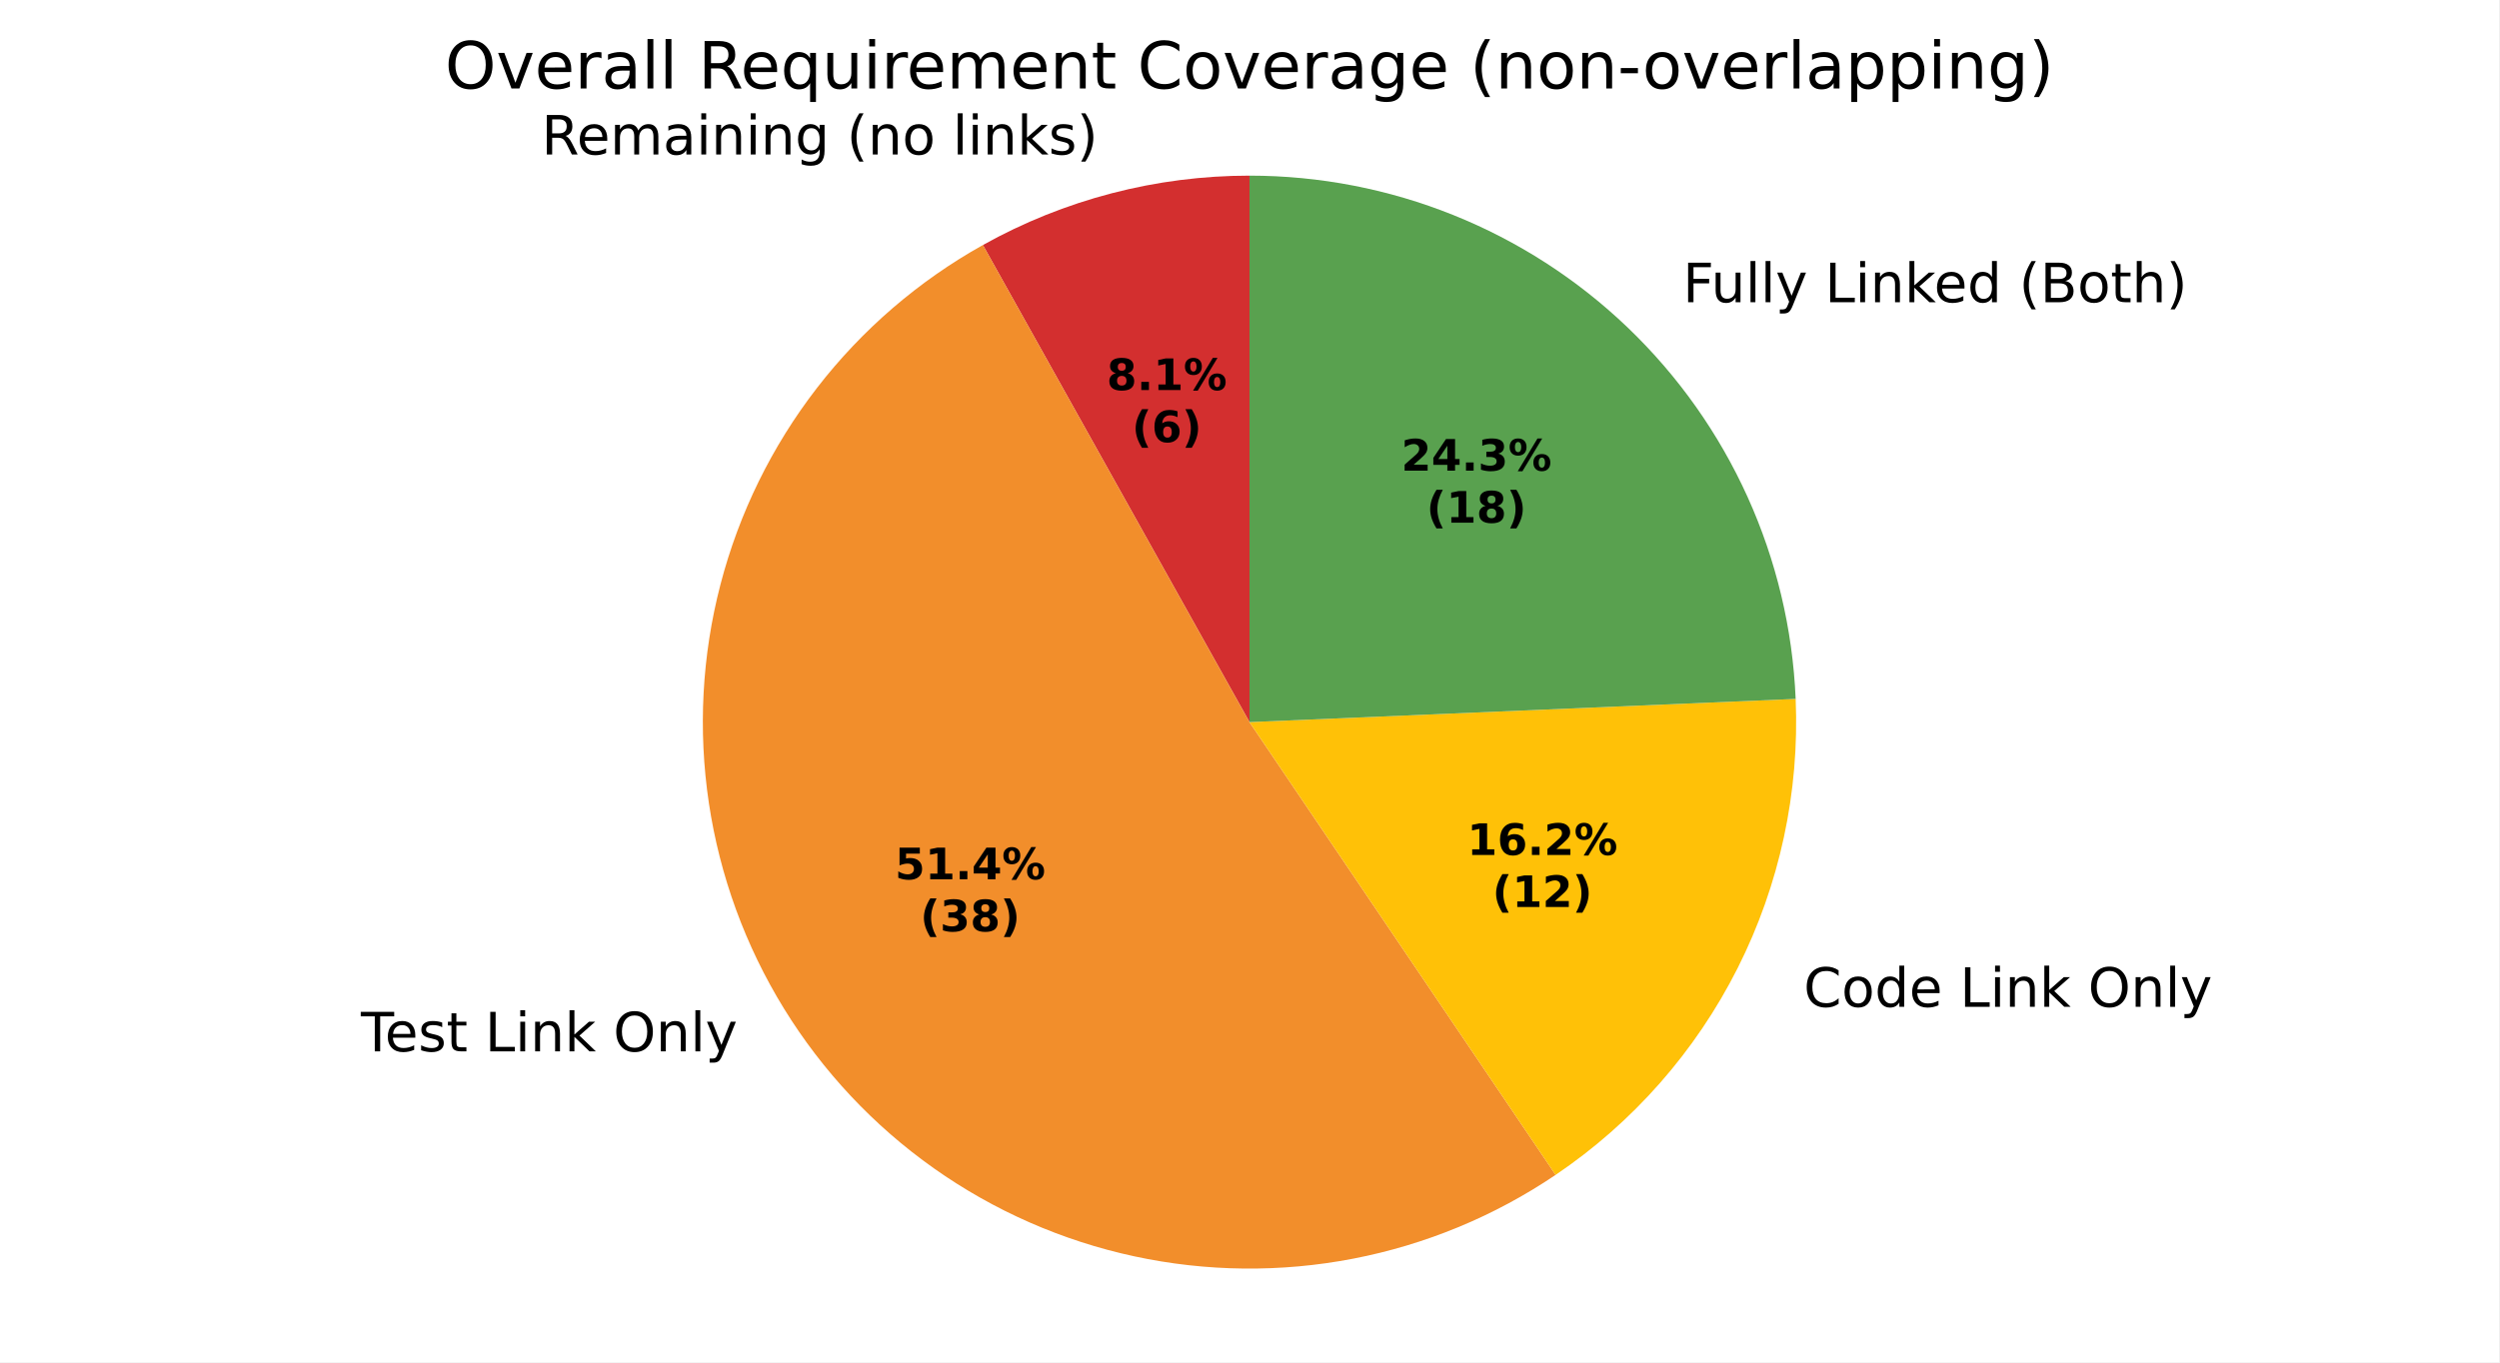
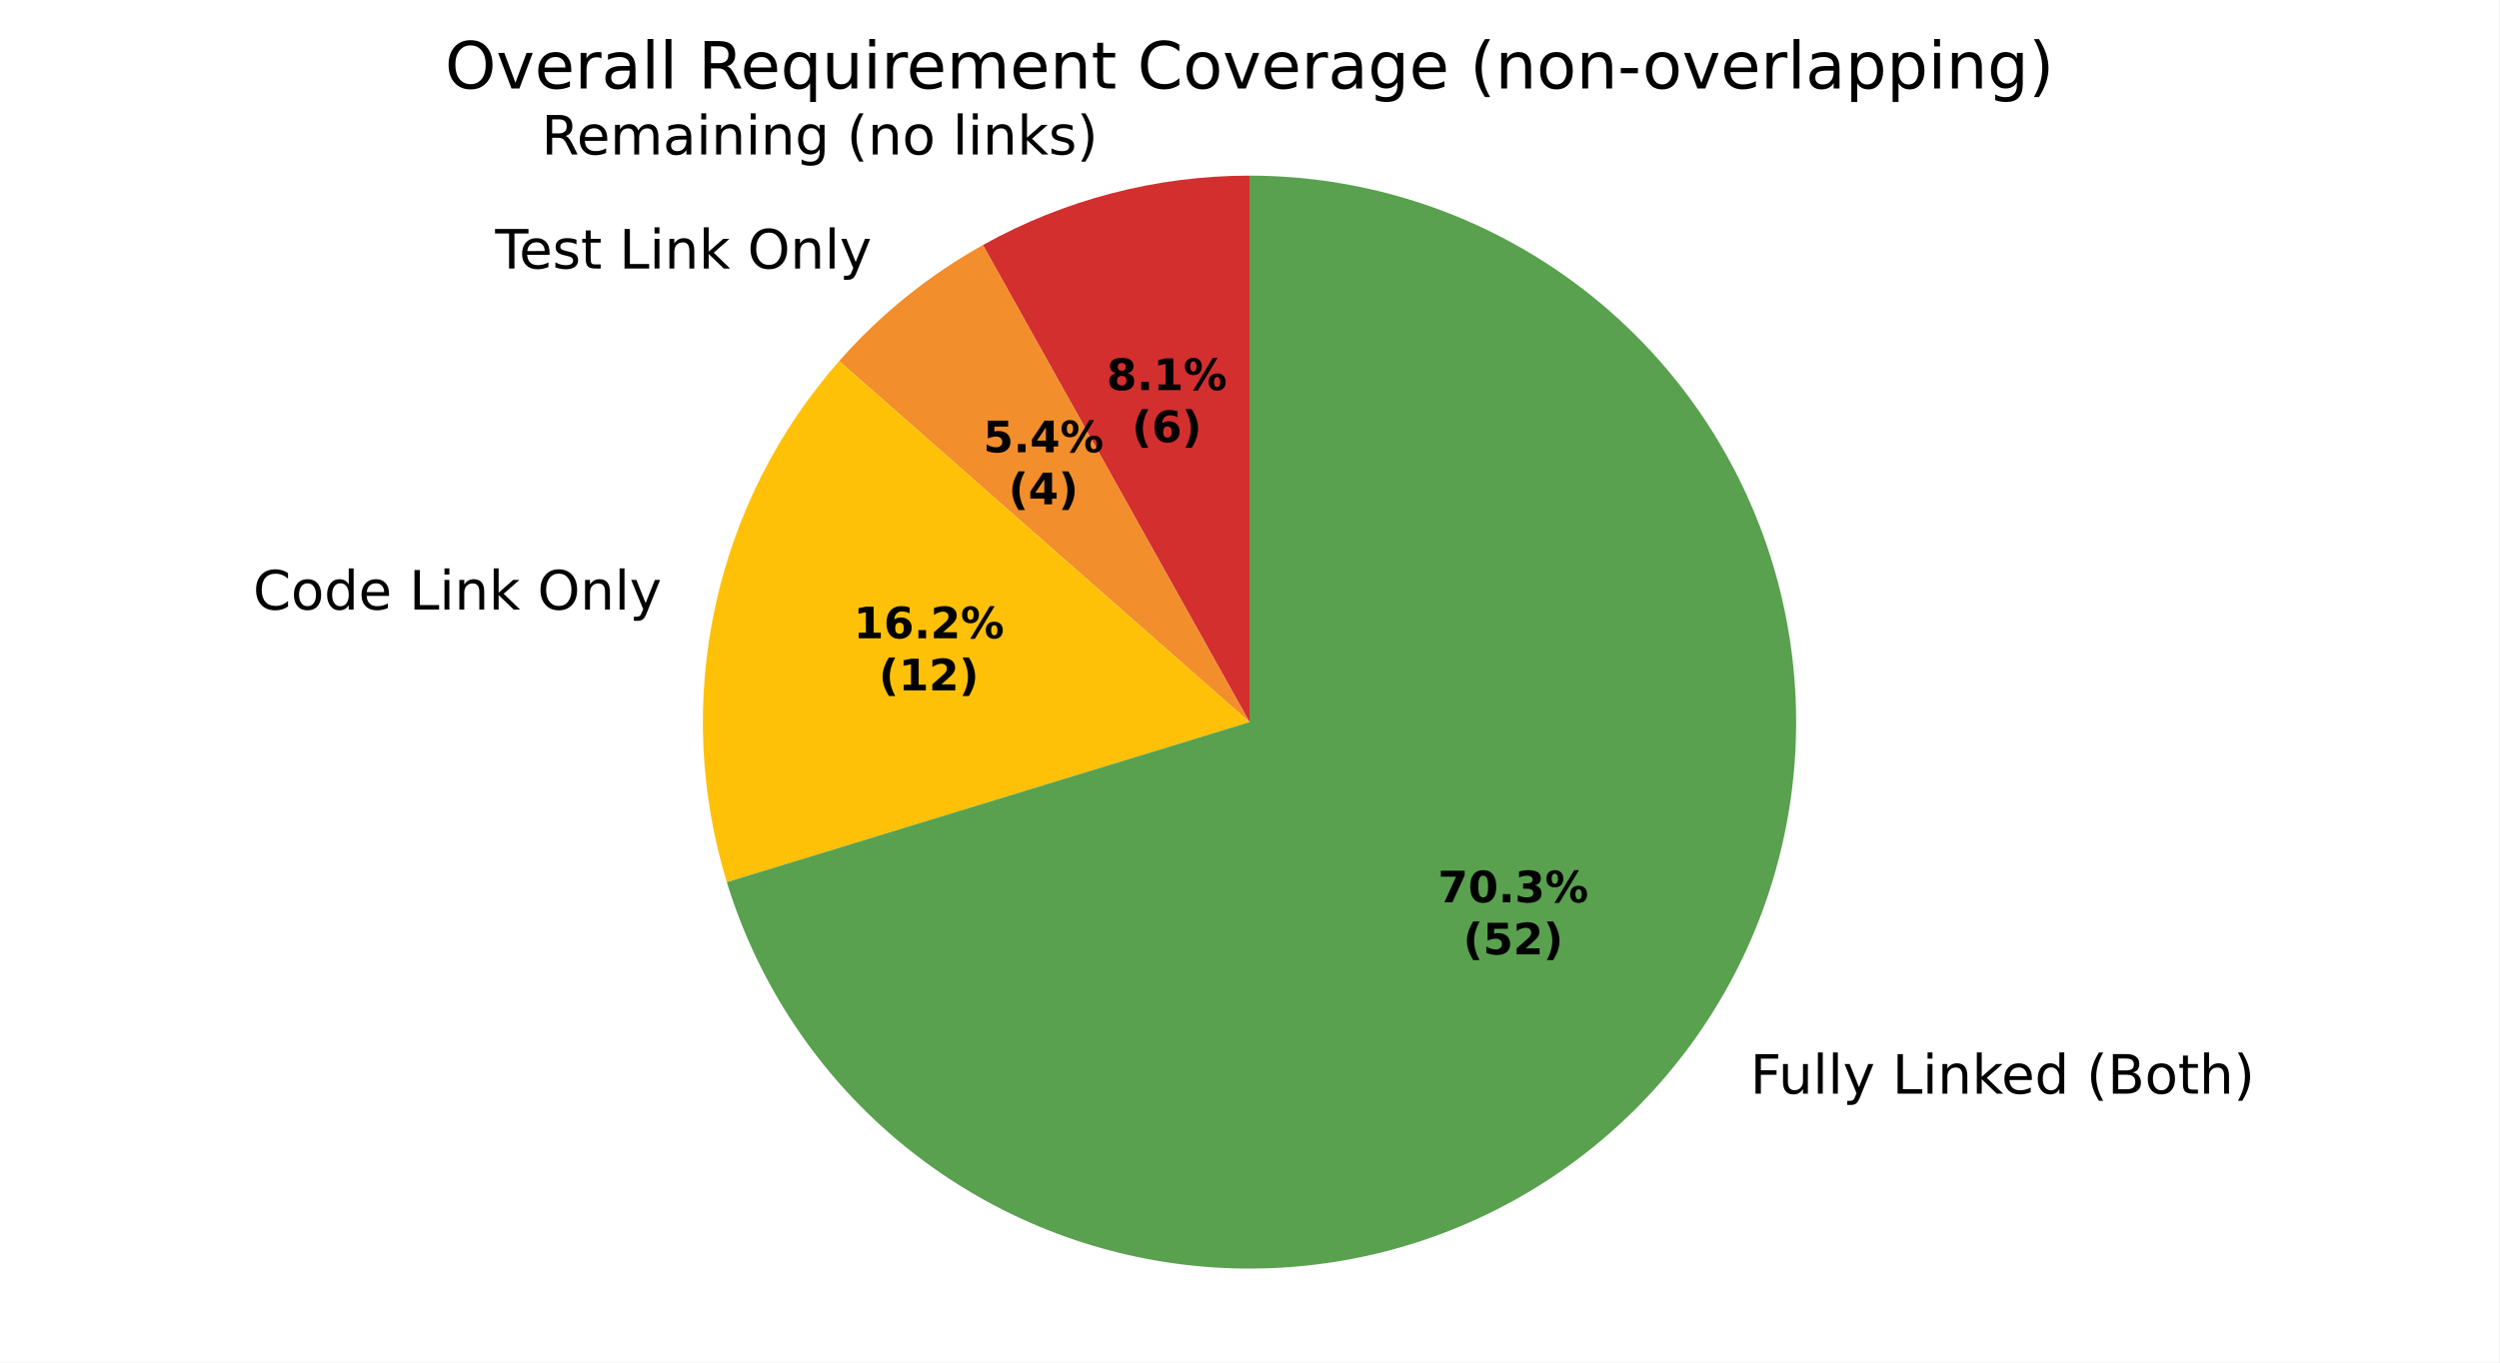
<svg xmlns="http://www.w3.org/2000/svg" xmlns:xlink="http://www.w3.org/1999/xlink" width="460.8pt" height="251.278pt" viewBox="0 0 460.8 251.278" version="1.1">
  <defs>
    <style type="text/css">*{stroke-linejoin: round; stroke-linecap: butt}</style>
  </defs>
  <g id="figure_1">
    <g id="patch_1">
      <path d="M 0 251.278  L 460.8 251.278  L 460.8 0  L 0 0  z " style="fill: #ffffff" />
    </g>
    <g id="axes_1">
      <g id="patch_2">
        <path d="M 230.4 32.398  C 221.83 32.398 213.294 33.491 205.001 35.651  C 196.707 37.81 188.722 41.019 181.24 45.198  L 230.4 133.198  z " style="fill: #d32f2f" />
      </g>
      <g id="patch_3">
-         <path d="M 181.24 45.198  C 169.37 51.83 158.963 60.795 150.648 71.552  C 142.332 82.31 136.279 94.64 132.852 107.799  C 129.426 120.957 128.698 134.674 130.711 148.121  C 132.724 161.568 137.437 174.47 144.566 186.048  C 151.695 197.627 161.093 207.644 172.195 215.495  C 183.296 223.346 195.872 228.871 209.164 231.736  C 222.455 234.6 236.19 234.746 249.54 232.164  C 262.89 229.582 275.58 224.326 286.845 216.712  L 230.4 133.198  z " style="fill: #f28e2b" />
+         <path d="M 181.24 45.198  C 176.256 47.983 171.517 51.185 167.075 54.772  C 162.633 58.359 158.504 62.316 154.732 66.602  L 230.4 133.198  z " style="fill: #f28e2b" />
      </g>
      <g id="patch_4">
-         <path d="M 286.845 216.712  C 301.104 207.075 312.659 193.945 320.407 178.579  C 328.155 163.212 331.84 146.114 331.109 128.92  L 230.4 133.198  z " style="fill: #ffc107" />
+         <path d="M 154.732 66.602  C 143.362 79.521 135.488 95.139 131.862 111.962  C 128.237 128.785 128.979 146.26 134.018 162.715  L 230.4 133.198  z " style="fill: #ffc107" />
      </g>
      <g id="patch_5">
-         <path d="M 331.109 128.92  C 330.006 102.959 318.907 78.404 300.147 60.425  C 281.388 42.445 256.384 32.398 230.4 32.398  L 230.4 133.198  z " style="fill: #59a14f" />
+         <path d="M 134.018 162.715  C 139.483 180.558 149.796 196.537 163.804 208.866  C 177.812 221.195 194.972 229.395 213.365 232.548  C 231.757 235.702 250.669 233.687 267.984 226.73  C 285.299 219.772 300.347 208.141 311.443 193.137  C 322.539 178.134 329.254 160.34 330.837 141.747  C 332.419 123.153 328.808 104.48 320.407 87.818  C 312.006 71.155 299.14 57.148 283.25 47.364  C 267.36 37.58 249.061 32.398 230.4 32.398  L 230.4 133.198  z " style="fill: #59a14f" />
      </g>
      <g id="matplotlib.axis_1" />
      <g id="matplotlib.axis_2" />
      <g id="text_1">
-         <g transform="translate(99.84971 28.49394) scale(0.1 -0.1)">
+         <g transform="translate(99.84963 28.49394) scale(0.1 -0.1)">
          <defs>
            <path id="DejaVuSans-35" d="M 2841 2188  Q 3044 2119 3236 1894  Q 3428 1669 3622 1275  L 4263 0  L 3584 0  L 2988 1197  Q 2756 1666 2539 1819  Q 2322 1972 1947 1972  L 1259 1972  L 1259 0  L 628 0  L 628 4666  L 2053 4666  Q 2853 4666 3247 4331  Q 3641 3997 3641 3322  Q 3641 2881 3436 2590  Q 3231 2300 2841 2188  z M 1259 4147  L 1259 2491  L 2053 2491  Q 2509 2491 2742 2702  Q 2975 2913 2975 3322  Q 2975 3731 2742 3939  Q 2509 4147 2053 4147  L 1259 4147  z " transform="scale(0.015625)" />
            <path id="DejaVuSans-48" d="M 3597 1894  L 3597 1613  L 953 1613  Q 991 1019 1311 708  Q 1631 397 2203 397  Q 2534 397 2845 478  Q 3156 559 3463 722  L 3463 178  Q 3153 47 2828 -22  Q 2503 -91 2169 -91  Q 1331 -91 842 396  Q 353 884 353 1716  Q 353 2575 817 3079  Q 1281 3584 2069 3584  Q 2775 3584 3186 3129  Q 3597 2675 3597 1894  z M 3022 2063  Q 3016 2534 2758 2815  Q 2500 3097 2075 3097  Q 1594 3097 1305 2825  Q 1016 2553 972 2059  L 3022 2063  z " transform="scale(0.015625)" />
            <path id="DejaVuSans-50" d="M 3328 2828  Q 3544 3216 3844 3400  Q 4144 3584 4550 3584  Q 5097 3584 5394 3201  Q 5691 2819 5691 2113  L 5691 0  L 5113 0  L 5113 2094  Q 5113 2597 4934 2840  Q 4756 3084 4391 3084  Q 3944 3084 3684 2787  Q 3425 2491 3425 1978  L 3425 0  L 2847 0  L 2847 2094  Q 2847 2600 2669 2842  Q 2491 3084 2119 3084  Q 1678 3084 1418 2786  Q 1159 2488 1159 1978  L 1159 0  L 581 0  L 581 3500  L 1159 3500  L 1159 2956  Q 1356 3278 1631 3431  Q 1906 3584 2284 3584  Q 2666 3584 2933 3390  Q 3200 3197 3328 2828  z " transform="scale(0.015625)" />
            <path id="DejaVuSans-44" d="M 2194 1759  Q 1497 1759 1228 1600  Q 959 1441 959 1056  Q 959 750 1161 570  Q 1363 391 1709 391  Q 2188 391 2477 730  Q 2766 1069 2766 1631  L 2766 1759  L 2194 1759  z M 3341 1997  L 3341 0  L 2766 0  L 2766 531  Q 2569 213 2275 61  Q 1981 -91 1556 -91  Q 1019 -91 701 211  Q 384 513 384 1019  Q 384 1609 779 1909  Q 1175 2209 1959 2209  L 2766 2209  L 2766 2266  Q 2766 2663 2505 2880  Q 2244 3097 1772 3097  Q 1472 3097 1187 3025  Q 903 2953 641 2809  L 641 3341  Q 956 3463 1253 3523  Q 1550 3584 1831 3584  Q 2591 3584 2966 3190  Q 3341 2797 3341 1997  z " transform="scale(0.015625)" />
            <path id="DejaVuSans-4c" d="M 603 3500  L 1178 3500  L 1178 0  L 603 0  L 603 3500  z M 603 4863  L 1178 4863  L 1178 4134  L 603 4134  L 603 4863  z " transform="scale(0.015625)" />
            <path id="DejaVuSans-51" d="M 3513 2113  L 3513 0  L 2938 0  L 2938 2094  Q 2938 2591 2744 2837  Q 2550 3084 2163 3084  Q 1697 3084 1428 2787  Q 1159 2491 1159 1978  L 1159 0  L 581 0  L 581 3500  L 1159 3500  L 1159 2956  Q 1366 3272 1645 3428  Q 1925 3584 2291 3584  Q 2894 3584 3203 3211  Q 3513 2838 3513 2113  z " transform="scale(0.015625)" />
            <path id="DejaVuSans-4a" d="M 2906 1791  Q 2906 2416 2648 2759  Q 2391 3103 1925 3103  Q 1463 3103 1205 2759  Q 947 2416 947 1791  Q 947 1169 1205 825  Q 1463 481 1925 481  Q 2391 481 2648 825  Q 2906 1169 2906 1791  z M 3481 434  Q 3481 -459 3084 -895  Q 2688 -1331 1869 -1331  Q 1566 -1331 1297 -1286  Q 1028 -1241 775 -1147  L 775 -588  Q 1028 -725 1275 -790  Q 1522 -856 1778 -856  Q 2344 -856 2625 -561  Q 2906 -266 2906 331  L 2906 616  Q 2728 306 2450 153  Q 2172 0 1784 0  Q 1141 0 747 490  Q 353 981 353 1791  Q 353 2603 747 3093  Q 1141 3584 1784 3584  Q 2172 3584 2450 3431  Q 2728 3278 2906 2969  L 2906 3500  L 3481 3500  L 3481 434  z " transform="scale(0.015625)" />
            <path id="DejaVuSans-3" transform="scale(0.015625)" />
            <path id="DejaVuSans-b" d="M 1984 4856  Q 1566 4138 1362 3434  Q 1159 2731 1159 2009  Q 1159 1288 1364 580  Q 1569 -128 1984 -844  L 1484 -844  Q 1016 -109 783 600  Q 550 1309 550 2009  Q 550 2706 781 3412  Q 1013 4119 1484 4856  L 1984 4856  z " transform="scale(0.015625)" />
            <path id="DejaVuSans-52" d="M 1959 3097  Q 1497 3097 1228 2736  Q 959 2375 959 1747  Q 959 1119 1226 758  Q 1494 397 1959 397  Q 2419 397 2687 759  Q 2956 1122 2956 1747  Q 2956 2369 2687 2733  Q 2419 3097 1959 3097  z M 1959 3584  Q 2709 3584 3137 3096  Q 3566 2609 3566 1747  Q 3566 888 3137 398  Q 2709 -91 1959 -91  Q 1206 -91 779 398  Q 353 888 353 1747  Q 353 2609 779 3096  Q 1206 3584 1959 3584  z " transform="scale(0.015625)" />
            <path id="DejaVuSans-4f" d="M 603 4863  L 1178 4863  L 1178 0  L 603 0  L 603 4863  z " transform="scale(0.015625)" />
            <path id="DejaVuSans-4e" d="M 581 4863  L 1159 4863  L 1159 1991  L 2875 3500  L 3609 3500  L 1753 1863  L 3688 0  L 2938 0  L 1159 1709  L 1159 0  L 581 0  L 581 4863  z " transform="scale(0.015625)" />
            <path id="DejaVuSans-56" d="M 2834 3397  L 2834 2853  Q 2591 2978 2328 3040  Q 2066 3103 1784 3103  Q 1356 3103 1142 2972  Q 928 2841 928 2578  Q 928 2378 1081 2264  Q 1234 2150 1697 2047  L 1894 2003  Q 2506 1872 2764 1633  Q 3022 1394 3022 966  Q 3022 478 2636 193  Q 2250 -91 1575 -91  Q 1294 -91 989 -36  Q 684 19 347 128  L 347 722  Q 666 556 975 473  Q 1284 391 1588 391  Q 1994 391 2212 530  Q 2431 669 2431 922  Q 2431 1156 2273 1281  Q 2116 1406 1581 1522  L 1381 1569  Q 847 1681 609 1914  Q 372 2147 372 2553  Q 372 3047 722 3315  Q 1072 3584 1716 3584  Q 2034 3584 2315 3537  Q 2597 3491 2834 3397  z " transform="scale(0.015625)" />
            <path id="DejaVuSans-c" d="M 513 4856  L 1013 4856  Q 1481 4119 1714 3412  Q 1947 2706 1947 2009  Q 1947 1309 1714 600  Q 1481 -109 1013 -844  L 513 -844  Q 928 -128 1133 580  Q 1338 1288 1338 2009  Q 1338 2731 1133 3434  Q 928 4138 513 4856  z " transform="scale(0.015625)" />
          </defs>
          <use xlink:href="#DejaVuSans-35" />
          <use xlink:href="#DejaVuSans-48" transform="translate(65 0)" />
          <use xlink:href="#DejaVuSans-50" transform="translate(126.5312 0)" />
          <use xlink:href="#DejaVuSans-44" transform="translate(223.9375 0)" />
          <use xlink:href="#DejaVuSans-4c" transform="translate(285.2188 0)" />
          <use xlink:href="#DejaVuSans-51" transform="translate(313 0)" />
          <use xlink:href="#DejaVuSans-4c" transform="translate(376.375 0)" />
          <use xlink:href="#DejaVuSans-51" transform="translate(404.1562 0)" />
          <use xlink:href="#DejaVuSans-4a" transform="translate(467.5312 0)" />
          <use xlink:href="#DejaVuSans-3" transform="translate(531.0156 0)" />
          <use xlink:href="#DejaVuSans-b" transform="translate(562.7969 0)" />
          <use xlink:href="#DejaVuSans-51" transform="translate(601.8125 0)" />
          <use xlink:href="#DejaVuSans-52" transform="translate(665.1875 0)" />
          <use xlink:href="#DejaVuSans-3" transform="translate(726.375 0)" />
          <use xlink:href="#DejaVuSans-4f" transform="translate(758.1562 0)" />
          <use xlink:href="#DejaVuSans-4c" transform="translate(785.9375 0)" />
          <use xlink:href="#DejaVuSans-51" transform="translate(813.7188 0)" />
          <use xlink:href="#DejaVuSans-4e" transform="translate(877.0938 0)" />
          <use xlink:href="#DejaVuSans-56" transform="translate(935 0)" />
          <use xlink:href="#DejaVuSans-c" transform="translate(987.0938 0)" />
        </g>
      </g>
      <g id="text_2">
-         <g transform="translate(63.37147 193.9314) scale(0.1 -0.1)">
+         <g transform="translate(88.13188 49.52758) scale(0.1 -0.1)">
          <defs>
            <path id="DejaVuSans-37" d="M -19 4666  L 3928 4666  L 3928 4134  L 2272 4134  L 2272 0  L 1638 0  L 1638 4134  L -19 4134  L -19 4666  z " transform="scale(0.015625)" />
            <path id="DejaVuSans-57" d="M 1172 4494  L 1172 3500  L 2356 3500  L 2356 3053  L 1172 3053  L 1172 1153  Q 1172 725 1289 603  Q 1406 481 1766 481  L 2356 481  L 2356 0  L 1766 0  Q 1100 0 847 248  Q 594 497 594 1153  L 594 3053  L 172 3053  L 172 3500  L 594 3500  L 594 4494  L 1172 4494  z " transform="scale(0.015625)" />
            <path id="DejaVuSans-2f" d="M 628 4666  L 1259 4666  L 1259 531  L 3531 531  L 3531 0  L 628 0  L 628 4666  z " transform="scale(0.015625)" />
            <path id="DejaVuSans-32" d="M 2522 4238  Q 1834 4238 1429 3725  Q 1025 3213 1025 2328  Q 1025 1447 1429 934  Q 1834 422 2522 422  Q 3209 422 3611 934  Q 4013 1447 4013 2328  Q 4013 3213 3611 3725  Q 3209 4238 2522 4238  z M 2522 4750  Q 3503 4750 4090 4092  Q 4678 3434 4678 2328  Q 4678 1225 4090 567  Q 3503 -91 2522 -91  Q 1538 -91 948 565  Q 359 1222 359 2328  Q 359 3434 948 4092  Q 1538 4750 2522 4750  z " transform="scale(0.015625)" />
            <path id="DejaVuSans-5c" d="M 2059 -325  Q 1816 -950 1584 -1140  Q 1353 -1331 966 -1331  L 506 -1331  L 506 -850  L 844 -850  Q 1081 -850 1212 -737  Q 1344 -625 1503 -206  L 1606 56  L 191 3500  L 800 3500  L 1894 763  L 2988 3500  L 3597 3500  L 2059 -325  z " transform="scale(0.015625)" />
          </defs>
          <use xlink:href="#DejaVuSans-3" />
          <use xlink:href="#DejaVuSans-37" transform="translate(31.78125 0)" />
          <use xlink:href="#DejaVuSans-48" transform="translate(75.875 0)" />
          <use xlink:href="#DejaVuSans-56" transform="translate(137.4062 0)" />
          <use xlink:href="#DejaVuSans-57" transform="translate(189.5 0)" />
          <use xlink:href="#DejaVuSans-3" transform="translate(228.7031 0)" />
          <use xlink:href="#DejaVuSans-2f" transform="translate(260.4844 0)" />
          <use xlink:href="#DejaVuSans-4c" transform="translate(316.2031 0)" />
          <use xlink:href="#DejaVuSans-51" transform="translate(343.9844 0)" />
          <use xlink:href="#DejaVuSans-4e" transform="translate(407.3594 0)" />
          <use xlink:href="#DejaVuSans-3" transform="translate(465.2656 0)" />
          <use xlink:href="#DejaVuSans-32" transform="translate(497.0469 0)" />
          <use xlink:href="#DejaVuSans-51" transform="translate(575.7656 0)" />
          <use xlink:href="#DejaVuSans-4f" transform="translate(639.1406 0)" />
          <use xlink:href="#DejaVuSans-5c" transform="translate(666.9219 0)" />
        </g>
      </g>
      <g id="text_3">
-         <g transform="translate(329.4076 185.7148) scale(0.1 -0.1)">
+         <g transform="translate(43.48661 112.4361) scale(0.1 -0.1)">
          <defs>
            <path id="DejaVuSans-26" d="M 4122 4306  L 4122 3641  Q 3803 3938 3442 4084  Q 3081 4231 2675 4231  Q 1875 4231 1450 3742  Q 1025 3253 1025 2328  Q 1025 1406 1450 917  Q 1875 428 2675 428  Q 3081 428 3442 575  Q 3803 722 4122 1019  L 4122 359  Q 3791 134 3420 21  Q 3050 -91 2638 -91  Q 1578 -91 968 557  Q 359 1206 359 2328  Q 359 3453 968 4101  Q 1578 4750 2638 4750  Q 3056 4750 3426 4639  Q 3797 4528 4122 4306  z " transform="scale(0.015625)" />
            <path id="DejaVuSans-47" d="M 2906 2969  L 2906 4863  L 3481 4863  L 3481 0  L 2906 0  L 2906 525  Q 2725 213 2448 61  Q 2172 -91 1784 -91  Q 1150 -91 751 415  Q 353 922 353 1747  Q 353 2572 751 3078  Q 1150 3584 1784 3584  Q 2172 3584 2448 3432  Q 2725 3281 2906 2969  z M 947 1747  Q 947 1113 1208 752  Q 1469 391 1925 391  Q 2381 391 2643 752  Q 2906 1113 2906 1747  Q 2906 2381 2643 2742  Q 2381 3103 1925 3103  Q 1469 3103 1208 2742  Q 947 2381 947 1747  z " transform="scale(0.015625)" />
          </defs>
          <use xlink:href="#DejaVuSans-3" />
          <use xlink:href="#DejaVuSans-26" transform="translate(31.78125 0)" />
          <use xlink:href="#DejaVuSans-52" transform="translate(101.6094 0)" />
          <use xlink:href="#DejaVuSans-47" transform="translate(162.7969 0)" />
          <use xlink:href="#DejaVuSans-48" transform="translate(226.2812 0)" />
          <use xlink:href="#DejaVuSans-3" transform="translate(287.8125 0)" />
          <use xlink:href="#DejaVuSans-2f" transform="translate(319.5938 0)" />
          <use xlink:href="#DejaVuSans-4c" transform="translate(375.3125 0)" />
          <use xlink:href="#DejaVuSans-51" transform="translate(403.0938 0)" />
          <use xlink:href="#DejaVuSans-4e" transform="translate(466.4688 0)" />
          <use xlink:href="#DejaVuSans-3" transform="translate(524.375 0)" />
          <use xlink:href="#DejaVuSans-32" transform="translate(556.1562 0)" />
          <use xlink:href="#DejaVuSans-51" transform="translate(634.875 0)" />
          <use xlink:href="#DejaVuSans-4f" transform="translate(698.25 0)" />
          <use xlink:href="#DejaVuSans-5c" transform="translate(726.0312 0)" />
        </g>
      </g>
      <g id="text_4">
-         <g transform="translate(307.1222 55.74569) scale(0.1 -0.1)">
+         <g transform="translate(319.5472 201.7293) scale(0.1 -0.1)">
          <defs>
            <path id="DejaVuSans-29" d="M 628 4666  L 3309 4666  L 3309 4134  L 1259 4134  L 1259 2759  L 3109 2759  L 3109 2228  L 1259 2228  L 1259 0  L 628 0  L 628 4666  z " transform="scale(0.015625)" />
            <path id="DejaVuSans-58" d="M 544 1381  L 544 3500  L 1119 3500  L 1119 1403  Q 1119 906 1312 657  Q 1506 409 1894 409  Q 2359 409 2629 706  Q 2900 1003 2900 1516  L 2900 3500  L 3475 3500  L 3475 0  L 2900 0  L 2900 538  Q 2691 219 2414 64  Q 2138 -91 1772 -91  Q 1169 -91 856 284  Q 544 659 544 1381  z M 1991 3584  L 1991 3584  z " transform="scale(0.015625)" />
            <path id="DejaVuSans-25" d="M 1259 2228  L 1259 519  L 2272 519  Q 2781 519 3026 730  Q 3272 941 3272 1375  Q 3272 1813 3026 2020  Q 2781 2228 2272 2228  L 1259 2228  z M 1259 4147  L 1259 2741  L 2194 2741  Q 2656 2741 2882 2914  Q 3109 3088 3109 3444  Q 3109 3797 2882 3972  Q 2656 4147 2194 4147  L 1259 4147  z M 628 4666  L 2241 4666  Q 2963 4666 3353 4366  Q 3744 4066 3744 3513  Q 3744 3084 3544 2831  Q 3344 2578 2956 2516  Q 3422 2416 3680 2098  Q 3938 1781 3938 1306  Q 3938 681 3513 340  Q 3088 0 2303 0  L 628 0  L 628 4666  z " transform="scale(0.015625)" />
            <path id="DejaVuSans-4b" d="M 3513 2113  L 3513 0  L 2938 0  L 2938 2094  Q 2938 2591 2744 2837  Q 2550 3084 2163 3084  Q 1697 3084 1428 2787  Q 1159 2491 1159 1978  L 1159 0  L 581 0  L 581 4863  L 1159 4863  L 1159 2956  Q 1366 3272 1645 3428  Q 1925 3584 2291 3584  Q 2894 3584 3203 3211  Q 3513 2838 3513 2113  z " transform="scale(0.015625)" />
          </defs>
          <use xlink:href="#DejaVuSans-3" />
          <use xlink:href="#DejaVuSans-29" transform="translate(31.78125 0)" />
          <use xlink:href="#DejaVuSans-58" transform="translate(83.82812 0)" />
          <use xlink:href="#DejaVuSans-4f" transform="translate(147.2031 0)" />
          <use xlink:href="#DejaVuSans-4f" transform="translate(174.9844 0)" />
          <use xlink:href="#DejaVuSans-5c" transform="translate(202.7656 0)" />
          <use xlink:href="#DejaVuSans-3" transform="translate(261.9531 0)" />
          <use xlink:href="#DejaVuSans-2f" transform="translate(293.7344 0)" />
          <use xlink:href="#DejaVuSans-4c" transform="translate(349.4531 0)" />
          <use xlink:href="#DejaVuSans-51" transform="translate(377.2344 0)" />
          <use xlink:href="#DejaVuSans-4e" transform="translate(440.6094 0)" />
          <use xlink:href="#DejaVuSans-48" transform="translate(494.9531 0)" />
          <use xlink:href="#DejaVuSans-47" transform="translate(556.4844 0)" />
          <use xlink:href="#DejaVuSans-3" transform="translate(619.9688 0)" />
          <use xlink:href="#DejaVuSans-b" transform="translate(651.75 0)" />
          <use xlink:href="#DejaVuSans-25" transform="translate(690.7656 0)" />
          <use xlink:href="#DejaVuSans-52" transform="translate(759.375 0)" />
          <use xlink:href="#DejaVuSans-57" transform="translate(820.5625 0)" />
          <use xlink:href="#DejaVuSans-4b" transform="translate(859.7656 0)" />
          <use xlink:href="#DejaVuSans-c" transform="translate(923.1406 0)" />
        </g>
      </g>
      <g id="text_5">
-         <g transform="translate(204.0666 71.94699) scale(0.08 -0.08)">
+         <g transform="translate(204.0665 71.94703) scale(0.08 -0.08)">
          <defs>
            <path id="DejaVuSans-Bold-1b" d="M 2228 2088  Q 1891 2088 1709 1903  Q 1528 1719 1528 1375  Q 1528 1031 1709 848  Q 1891 666 2228 666  Q 2563 666 2741 848  Q 2919 1031 2919 1375  Q 2919 1722 2741 1905  Q 2563 2088 2228 2088  z M 1350 2484  Q 925 2613 709 2878  Q 494 3144 494 3541  Q 494 4131 934 4440  Q 1375 4750 2228 4750  Q 3075 4750 3515 4442  Q 3956 4134 3956 3541  Q 3956 3144 3739 2878  Q 3522 2613 3097 2484  Q 3572 2353 3814 2058  Q 4056 1763 4056 1313  Q 4056 619 3595 264  Q 3134 -91 2228 -91  Q 1319 -91 855 264  Q 391 619 391 1313  Q 391 1763 633 2058  Q 875 2353 1350 2484  z M 1631 3419  Q 1631 3141 1786 2991  Q 1941 2841 2228 2841  Q 2509 2841 2662 2991  Q 2816 3141 2816 3419  Q 2816 3697 2662 3845  Q 2509 3994 2228 3994  Q 1941 3994 1786 3844  Q 1631 3694 1631 3419  z " transform="scale(0.015625)" />
            <path id="DejaVuSans-Bold-11" d="M 653 1209  L 1778 1209  L 1778 0  L 653 0  L 653 1209  z " transform="scale(0.015625)" />
            <path id="DejaVuSans-Bold-14" d="M 750 831  L 1813 831  L 1813 3847  L 722 3622  L 722 4441  L 1806 4666  L 2950 4666  L 2950 831  L 4013 831  L 4013 0  L 750 0  L 750 831  z " transform="scale(0.015625)" />
            <path id="DejaVuSans-Bold-8" d="M 4959 1925  Q 4738 1925 4616 1733  Q 4494 1541 4494 1184  Q 4494 825 4614 633  Q 4734 441 4959 441  Q 5184 441 5303 633  Q 5422 825 5422 1184  Q 5422 1541 5301 1733  Q 5181 1925 4959 1925  z M 4959 2450  Q 5541 2450 5875 2112  Q 6209 1775 6209 1184  Q 6209 594 5875 251  Q 5541 -91 4959 -91  Q 4378 -91 4042 251  Q 3706 594 3706 1184  Q 3706 1772 4042 2111  Q 4378 2450 4959 2450  z M 2094 -91  L 1403 -91  L 4319 4750  L 5013 4750  L 2094 -91  z M 1453 4750  Q 2034 4750 2367 4411  Q 2700 4072 2700 3481  Q 2700 2891 2367 2550  Q 2034 2209 1453 2209  Q 872 2209 539 2550  Q 206 2891 206 3481  Q 206 4072 539 4411  Q 872 4750 1453 4750  z M 1453 4225  Q 1228 4225 1106 4031  Q 984 3838 984 3481  Q 984 3122 1106 2926  Q 1228 2731 1453 2731  Q 1678 2731 1798 2926  Q 1919 3122 1919 3481  Q 1919 3838 1797 4031  Q 1675 4225 1453 4225  z " transform="scale(0.015625)" />
          </defs>
          <use xlink:href="#DejaVuSans-Bold-1b" />
          <use xlink:href="#DejaVuSans-Bold-11" transform="translate(69.57812 0)" />
          <use xlink:href="#DejaVuSans-Bold-14" transform="translate(107.5625 0)" />
          <use xlink:href="#DejaVuSans-Bold-8" transform="translate(177.1406 0)" />
        </g>
-         <g transform="translate(208.721 81.54855) scale(0.08 -0.08)">
+         <g transform="translate(208.7209 81.54859) scale(0.08 -0.08)">
          <defs>
            <path id="DejaVuSans-Bold-b" d="M 2413 -844  L 1484 -844  Q 1006 -72 778 623  Q 550 1319 550 2003  Q 550 2688 779 3389  Q 1009 4091 1484 4856  L 2413 4856  Q 2013 4116 1813 3408  Q 1613 2700 1613 2009  Q 1613 1319 1811 609  Q 2009 -100 2413 -844  z " transform="scale(0.015625)" />
            <path id="DejaVuSans-Bold-19" d="M 2316 2303  Q 2000 2303 1842 2098  Q 1684 1894 1684 1484  Q 1684 1075 1842 870  Q 2000 666 2316 666  Q 2634 666 2792 870  Q 2950 1075 2950 1484  Q 2950 1894 2792 2098  Q 2634 2303 2316 2303  z M 3803 4544  L 3803 3681  Q 3506 3822 3243 3889  Q 2981 3956 2731 3956  Q 2194 3956 1894 3657  Q 1594 3359 1544 2772  Q 1750 2925 1990 3001  Q 2231 3078 2516 3078  Q 3231 3078 3670 2659  Q 4109 2241 4109 1563  Q 4109 813 3618 361  Q 3128 -91 2303 -91  Q 1394 -91 895 523  Q 397 1138 397 2266  Q 397 3422 980 4083  Q 1563 4744 2578 4744  Q 2900 4744 3203 4694  Q 3506 4644 3803 4544  z " transform="scale(0.015625)" />
            <path id="DejaVuSans-Bold-c" d="M 513 -844  Q 913 -100 1113 609  Q 1313 1319 1313 2009  Q 1313 2700 1113 3408  Q 913 4116 513 4856  L 1441 4856  Q 1916 4091 2145 3389  Q 2375 2688 2375 2003  Q 2375 1319 2147 623  Q 1919 -72 1441 -844  L 513 -844  z " transform="scale(0.015625)" />
          </defs>
          <use xlink:href="#DejaVuSans-Bold-b" />
          <use xlink:href="#DejaVuSans-Bold-19" transform="translate(45.70312 0)" />
          <use xlink:href="#DejaVuSans-Bold-c" transform="translate(115.2812 0)" />
        </g>
      </g>
      <g id="text_6">
-         <g transform="translate(165.0226 162.1856) scale(0.08 -0.08)">
+         <g transform="translate(181.3114 83.41992) scale(0.08 -0.08)">
          <defs>
            <path id="DejaVuSans-Bold-18" d="M 678 4666  L 3669 4666  L 3669 3781  L 1638 3781  L 1638 3059  Q 1775 3097 1914 3117  Q 2053 3138 2203 3138  Q 3056 3138 3531 2711  Q 4006 2284 4006 1522  Q 4006 766 3489 337  Q 2972 -91 2053 -91  Q 1656 -91 1267 -14  Q 878 63 494 219  L 494 1166  Q 875 947 1217 837  Q 1559 728 1863 728  Q 2300 728 2551 942  Q 2803 1156 2803 1522  Q 2803 1891 2551 2103  Q 2300 2316 1863 2316  Q 1603 2316 1309 2248  Q 1016 2181 678 2041  L 678 4666  z " transform="scale(0.015625)" />
            <path id="DejaVuSans-Bold-17" d="M 2356 3675  L 1038 1722  L 2356 1722  L 2356 3675  z M 2156 4666  L 3494 4666  L 3494 1722  L 4159 1722  L 4159 850  L 3494 850  L 3494 0  L 2356 0  L 2356 850  L 288 850  L 288 1881  L 2156 4666  z " transform="scale(0.015625)" />
          </defs>
          <use xlink:href="#DejaVuSans-Bold-18" />
-           <use xlink:href="#DejaVuSans-Bold-14" transform="translate(69.57812 0)" />
-           <use xlink:href="#DejaVuSans-Bold-11" transform="translate(139.1562 0)" />
-           <use xlink:href="#DejaVuSans-Bold-17" transform="translate(177.1406 0)" />
-           <use xlink:href="#DejaVuSans-Bold-8" transform="translate(246.7188 0)" />
-         </g>
-         <g transform="translate(169.677 171.7872) scale(0.08 -0.08)">
-           <defs>
-             <path id="DejaVuSans-Bold-16" d="M 2981 2516  Q 3453 2394 3698 2092  Q 3944 1791 3944 1325  Q 3944 631 3412 270  Q 2881 -91 1863 -91  Q 1503 -91 1142 -33  Q 781 25 428 141  L 428 1069  Q 766 900 1098 814  Q 1431 728 1753 728  Q 2231 728 2486 893  Q 2741 1059 2741 1369  Q 2741 1688 2480 1852  Q 2219 2016 1709 2016  L 1228 2016  L 1228 2791  L 1734 2791  Q 2188 2791 2409 2933  Q 2631 3075 2631 3366  Q 2631 3634 2415 3781  Q 2200 3928 1806 3928  Q 1516 3928 1219 3862  Q 922 3797 628 3669  L 628 4550  Q 984 4650 1334 4700  Q 1684 4750 2022 4750  Q 2931 4750 3382 4451  Q 3834 4153 3834 3553  Q 3834 3144 3618 2883  Q 3403 2622 2981 2516  z " transform="scale(0.015625)" />
-           </defs>
-           <use xlink:href="#DejaVuSans-Bold-b" />
-           <use xlink:href="#DejaVuSans-Bold-16" transform="translate(45.70312 0)" />
-           <use xlink:href="#DejaVuSans-Bold-1b" transform="translate(115.2812 0)" />
-           <use xlink:href="#DejaVuSans-Bold-c" transform="translate(184.8594 0)" />
+           <use xlink:href="#DejaVuSans-Bold-11" transform="translate(69.57812 0)" />
+           <use xlink:href="#DejaVuSans-Bold-17" transform="translate(107.5625 0)" />
+           <use xlink:href="#DejaVuSans-Bold-8" transform="translate(177.1406 0)" />
+         </g>
+         <g transform="translate(185.9658 93.02149) scale(0.08 -0.08)">
+           <use xlink:href="#DejaVuSans-Bold-b" />
+           <use xlink:href="#DejaVuSans-Bold-17" transform="translate(45.70312 0)" />
+           <use xlink:href="#DejaVuSans-Bold-c" transform="translate(115.2812 0)" />
        </g>
      </g>
      <g id="text_7">
-         <g transform="translate(270.5273 157.7038) scale(0.08 -0.08)">
+         <g transform="translate(157.4004 117.7337) scale(0.08 -0.08)">
          <defs>
            <path id="DejaVuSans-Bold-15" d="M 1844 884  L 3897 884  L 3897 0  L 506 0  L 506 884  L 2209 2388  Q 2438 2594 2547 2791  Q 2656 2988 2656 3200  Q 2656 3528 2436 3728  Q 2216 3928 1850 3928  Q 1569 3928 1234 3808  Q 900 3688 519 3450  L 519 4475  Q 925 4609 1322 4679  Q 1719 4750 2100 4750  Q 2938 4750 3402 4381  Q 3866 4013 3866 3353  Q 3866 2972 3669 2642  Q 3472 2313 2841 1759  L 1844 884  z " transform="scale(0.015625)" />
          </defs>
          <use xlink:href="#DejaVuSans-Bold-14" />
          <use xlink:href="#DejaVuSans-Bold-19" transform="translate(69.57812 0)" />
          <use xlink:href="#DejaVuSans-Bold-11" transform="translate(139.1562 0)" />
          <use xlink:href="#DejaVuSans-Bold-15" transform="translate(177.1406 0)" />
          <use xlink:href="#DejaVuSans-Bold-8" transform="translate(246.7188 0)" />
        </g>
-         <g transform="translate(275.1817 167.3054) scale(0.08 -0.08)">
+         <g transform="translate(162.0548 127.3352) scale(0.08 -0.08)">
          <use xlink:href="#DejaVuSans-Bold-b" />
          <use xlink:href="#DejaVuSans-Bold-14" transform="translate(45.70312 0)" />
          <use xlink:href="#DejaVuSans-Bold-15" transform="translate(115.2812 0)" />
          <use xlink:href="#DejaVuSans-Bold-c" transform="translate(184.8594 0)" />
        </g>
      </g>
      <g id="text_8">
-         <g transform="translate(258.3716 86.81158) scale(0.08 -0.08)">
-           <use xlink:href="#DejaVuSans-Bold-15" />
-           <use xlink:href="#DejaVuSans-Bold-17" transform="translate(69.57812 0)" />
+         <g transform="translate(265.1488 166.439) scale(0.08 -0.08)">
+           <defs>
+             <path id="DejaVuSans-Bold-1a" d="M 428 4666  L 3944 4666  L 3944 3988  L 2125 0  L 953 0  L 2675 3781  L 428 3781  L 428 4666  z " transform="scale(0.015625)" />
+             <path id="DejaVuSans-Bold-13" d="M 2944 2338  Q 2944 3213 2780 3570  Q 2616 3928 2228 3928  Q 1841 3928 1675 3570  Q 1509 3213 1509 2338  Q 1509 1453 1675 1090  Q 1841 728 2228 728  Q 2613 728 2778 1090  Q 2944 1453 2944 2338  z M 4147 2328  Q 4147 1169 3647 539  Q 3147 -91 2228 -91  Q 1306 -91 806 539  Q 306 1169 306 2328  Q 306 3491 806 4120  Q 1306 4750 2228 4750  Q 3147 4750 3647 4120  Q 4147 3491 4147 2328  z " transform="scale(0.015625)" />
+             <path id="DejaVuSans-Bold-16" d="M 2981 2516  Q 3453 2394 3698 2092  Q 3944 1791 3944 1325  Q 3944 631 3412 270  Q 2881 -91 1863 -91  Q 1503 -91 1142 -33  Q 781 25 428 141  L 428 1069  Q 766 900 1098 814  Q 1431 728 1753 728  Q 2231 728 2486 893  Q 2741 1059 2741 1369  Q 2741 1688 2480 1852  Q 2219 2016 1709 2016  L 1228 2016  L 1228 2791  L 1734 2791  Q 2188 2791 2409 2933  Q 2631 3075 2631 3366  Q 2631 3634 2415 3781  Q 2200 3928 1806 3928  Q 1516 3928 1219 3862  Q 922 3797 628 3669  L 628 4550  Q 984 4650 1334 4700  Q 1684 4750 2022 4750  Q 2931 4750 3382 4451  Q 3834 4153 3834 3553  Q 3834 3144 3618 2883  Q 3403 2622 2981 2516  z " transform="scale(0.015625)" />
+           </defs>
+           <use xlink:href="#DejaVuSans-Bold-1a" />
+           <use xlink:href="#DejaVuSans-Bold-13" transform="translate(69.57812 0)" />
          <use xlink:href="#DejaVuSans-Bold-11" transform="translate(139.1562 0)" />
          <use xlink:href="#DejaVuSans-Bold-16" transform="translate(177.1406 0)" />
          <use xlink:href="#DejaVuSans-Bold-8" transform="translate(246.7188 0)" />
        </g>
-         <g transform="translate(263.026 96.41314) scale(0.08 -0.08)">
-           <use xlink:href="#DejaVuSans-Bold-b" />
-           <use xlink:href="#DejaVuSans-Bold-14" transform="translate(45.70312 0)" />
-           <use xlink:href="#DejaVuSans-Bold-1b" transform="translate(115.2812 0)" />
+         <g transform="translate(269.8032 176.0406) scale(0.08 -0.08)">
+           <use xlink:href="#DejaVuSans-Bold-b" />
+           <use xlink:href="#DejaVuSans-Bold-18" transform="translate(45.70312 0)" />
+           <use xlink:href="#DejaVuSans-Bold-15" transform="translate(115.2812 0)" />
          <use xlink:href="#DejaVuSans-Bold-c" transform="translate(184.8594 0)" />
        </g>
      </g>
      <g id="text_9">
        <g transform="translate(82.04438 16.31812) scale(0.12 -0.12)">
          <defs>
            <path id="DejaVuSans-59" d="M 191 3500  L 800 3500  L 1894 563  L 2988 3500  L 3597 3500  L 2284 0  L 1503 0  L 191 3500  z " transform="scale(0.015625)" />
            <path id="DejaVuSans-55" d="M 2631 2963  Q 2534 3019 2420 3045  Q 2306 3072 2169 3072  Q 1681 3072 1420 2755  Q 1159 2438 1159 1844  L 1159 0  L 581 0  L 581 3500  L 1159 3500  L 1159 2956  Q 1341 3275 1631 3429  Q 1922 3584 2338 3584  Q 2397 3584 2469 3576  Q 2541 3569 2628 3553  L 2631 2963  z " transform="scale(0.015625)" />
            <path id="DejaVuSans-54" d="M 947 1747  Q 947 1113 1208 752  Q 1469 391 1925 391  Q 2381 391 2643 752  Q 2906 1113 2906 1747  Q 2906 2381 2643 2742  Q 2381 3103 1925 3103  Q 1469 3103 1208 2742  Q 947 2381 947 1747  z M 2906 525  Q 2725 213 2448 61  Q 2172 -91 1784 -91  Q 1150 -91 751 415  Q 353 922 353 1747  Q 353 2572 751 3078  Q 1150 3584 1784 3584  Q 2172 3584 2448 3432  Q 2725 3281 2906 2969  L 2906 3500  L 3481 3500  L 3481 -1331  L 2906 -1331  L 2906 525  z " transform="scale(0.015625)" />
            <path id="DejaVuSans-10" d="M 313 2009  L 1997 2009  L 1997 1497  L 313 1497  L 313 2009  z " transform="scale(0.015625)" />
            <path id="DejaVuSans-53" d="M 1159 525  L 1159 -1331  L 581 -1331  L 581 3500  L 1159 3500  L 1159 2969  Q 1341 3281 1617 3432  Q 1894 3584 2278 3584  Q 2916 3584 3314 3078  Q 3713 2572 3713 1747  Q 3713 922 3314 415  Q 2916 -91 2278 -91  Q 1894 -91 1617 61  Q 1341 213 1159 525  z M 3116 1747  Q 3116 2381 2855 2742  Q 2594 3103 2138 3103  Q 1681 3103 1420 2742  Q 1159 2381 1159 1747  Q 1159 1113 1420 752  Q 1681 391 2138 391  Q 2594 391 2855 752  Q 3116 1113 3116 1747  z " transform="scale(0.015625)" />
          </defs>
          <use xlink:href="#DejaVuSans-32" />
          <use xlink:href="#DejaVuSans-59" transform="translate(78.71875 0)" />
          <use xlink:href="#DejaVuSans-48" transform="translate(137.9062 0)" />
          <use xlink:href="#DejaVuSans-55" transform="translate(199.4375 0)" />
          <use xlink:href="#DejaVuSans-44" transform="translate(240.5469 0)" />
          <use xlink:href="#DejaVuSans-4f" transform="translate(301.8281 0)" />
          <use xlink:href="#DejaVuSans-4f" transform="translate(329.6094 0)" />
          <use xlink:href="#DejaVuSans-3" transform="translate(357.3906 0)" />
          <use xlink:href="#DejaVuSans-35" transform="translate(389.1719 0)" />
          <use xlink:href="#DejaVuSans-48" transform="translate(454.1719 0)" />
          <use xlink:href="#DejaVuSans-54" transform="translate(515.7031 0)" />
          <use xlink:href="#DejaVuSans-58" transform="translate(579.1875 0)" />
          <use xlink:href="#DejaVuSans-4c" transform="translate(642.5625 0)" />
          <use xlink:href="#DejaVuSans-55" transform="translate(670.3438 0)" />
          <use xlink:href="#DejaVuSans-48" transform="translate(709.25 0)" />
          <use xlink:href="#DejaVuSans-50" transform="translate(770.7812 0)" />
          <use xlink:href="#DejaVuSans-48" transform="translate(868.1875 0)" />
          <use xlink:href="#DejaVuSans-51" transform="translate(929.7188 0)" />
          <use xlink:href="#DejaVuSans-57" transform="translate(993.0938 0)" />
          <use xlink:href="#DejaVuSans-3" transform="translate(1032.297 0)" />
          <use xlink:href="#DejaVuSans-26" transform="translate(1064.078 0)" />
          <use xlink:href="#DejaVuSans-52" transform="translate(1133.906 0)" />
          <use xlink:href="#DejaVuSans-59" transform="translate(1195.094 0)" />
          <use xlink:href="#DejaVuSans-48" transform="translate(1254.281 0)" />
          <use xlink:href="#DejaVuSans-55" transform="translate(1315.812 0)" />
          <use xlink:href="#DejaVuSans-44" transform="translate(1356.922 0)" />
          <use xlink:href="#DejaVuSans-4a" transform="translate(1418.203 0)" />
          <use xlink:href="#DejaVuSans-48" transform="translate(1481.688 0)" />
          <use xlink:href="#DejaVuSans-3" transform="translate(1543.219 0)" />
          <use xlink:href="#DejaVuSans-b" transform="translate(1575 0)" />
          <use xlink:href="#DejaVuSans-51" transform="translate(1614.016 0)" />
          <use xlink:href="#DejaVuSans-52" transform="translate(1677.391 0)" />
          <use xlink:href="#DejaVuSans-51" transform="translate(1738.578 0)" />
          <use xlink:href="#DejaVuSans-10" transform="translate(1801.953 0)" />
          <use xlink:href="#DejaVuSans-52" transform="translate(1839.891 0)" />
          <use xlink:href="#DejaVuSans-59" transform="translate(1901.078 0)" />
          <use xlink:href="#DejaVuSans-48" transform="translate(1960.266 0)" />
          <use xlink:href="#DejaVuSans-55" transform="translate(2021.797 0)" />
          <use xlink:href="#DejaVuSans-4f" transform="translate(2062.906 0)" />
          <use xlink:href="#DejaVuSans-44" transform="translate(2090.688 0)" />
          <use xlink:href="#DejaVuSans-53" transform="translate(2151.969 0)" />
          <use xlink:href="#DejaVuSans-53" transform="translate(2215.453 0)" />
          <use xlink:href="#DejaVuSans-4c" transform="translate(2278.938 0)" />
          <use xlink:href="#DejaVuSans-51" transform="translate(2306.719 0)" />
          <use xlink:href="#DejaVuSans-4a" transform="translate(2370.094 0)" />
          <use xlink:href="#DejaVuSans-c" transform="translate(2433.578 0)" />
        </g>
      </g>
    </g>
  </g>
</svg>
